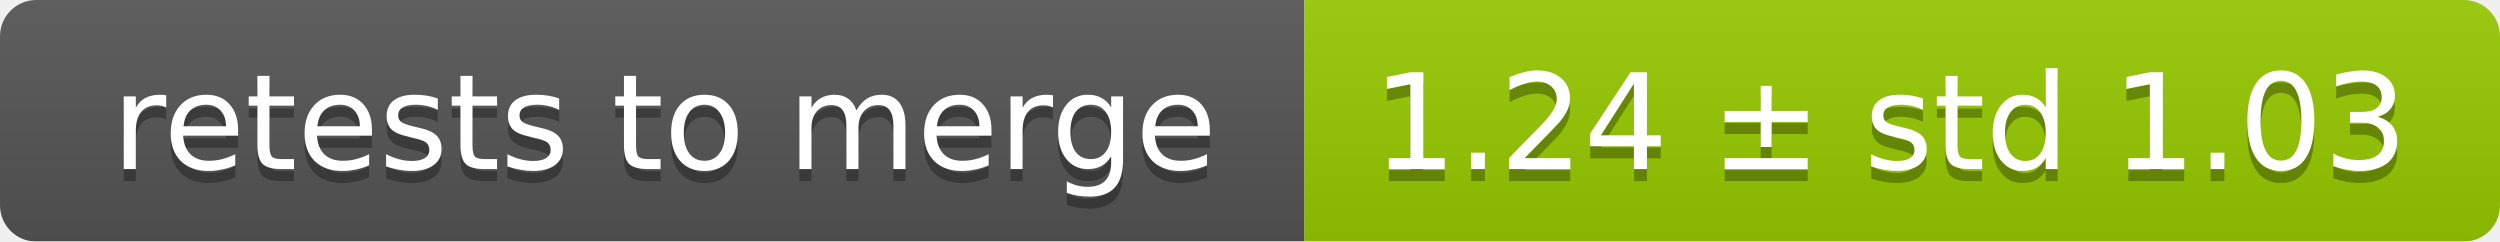
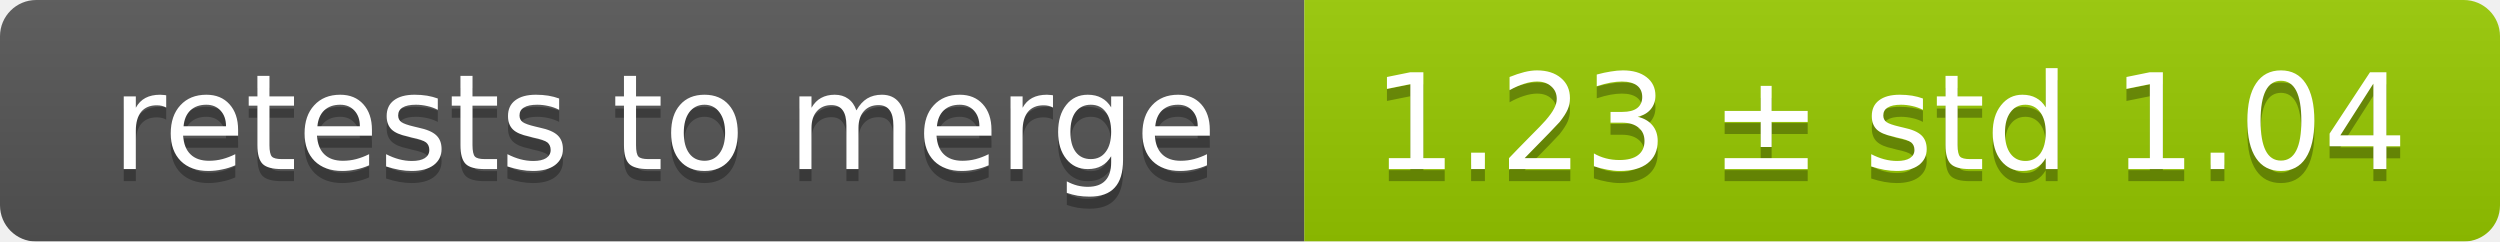
<svg xmlns="http://www.w3.org/2000/svg" width="207" height="20">
  <linearGradient id="smooth" x2="0" y2="100%">
    <stop offset="0" stop-color="#bbb" stop-opacity=".1" />
    <stop offset="1" stop-opacity=".1" />
  </linearGradient>
  <mask id="round">
    <rect width="207" height="20" rx="3" fill="#fff" />
  </mask>
  <g mask="url(#round)">
    <rect width="108" height="20" fill="#555" />
    <rect x="108" width="99" height="20" fill="#97ca00" />
    <rect width="207" height="20" fill="url(#smooth)" />
  </g>
  <g fill="#fff" text-anchor="middle" font-family="DejaVu Sans,Verdana,Geneva,sans-serif" font-size="11">
    <text x="55" y="15" fill="#010101" fill-opacity=".3">retests to merge</text>
    <text x="55" y="14">retests to merge</text>
-     <text x="156.5" y="15" fill="#010101" fill-opacity=".3">1.24 ± std 1.03</text>
-     <text x="156.5" y="14">1.24 ± std 1.03</text>
+     <text x="156.5" y="15" fill="#010101" fill-opacity=".3">1.23 ± std 1.04</text>
+     <text x="156.5" y="14">1.23 ± std 1.04</text>
  </g>
</svg>
